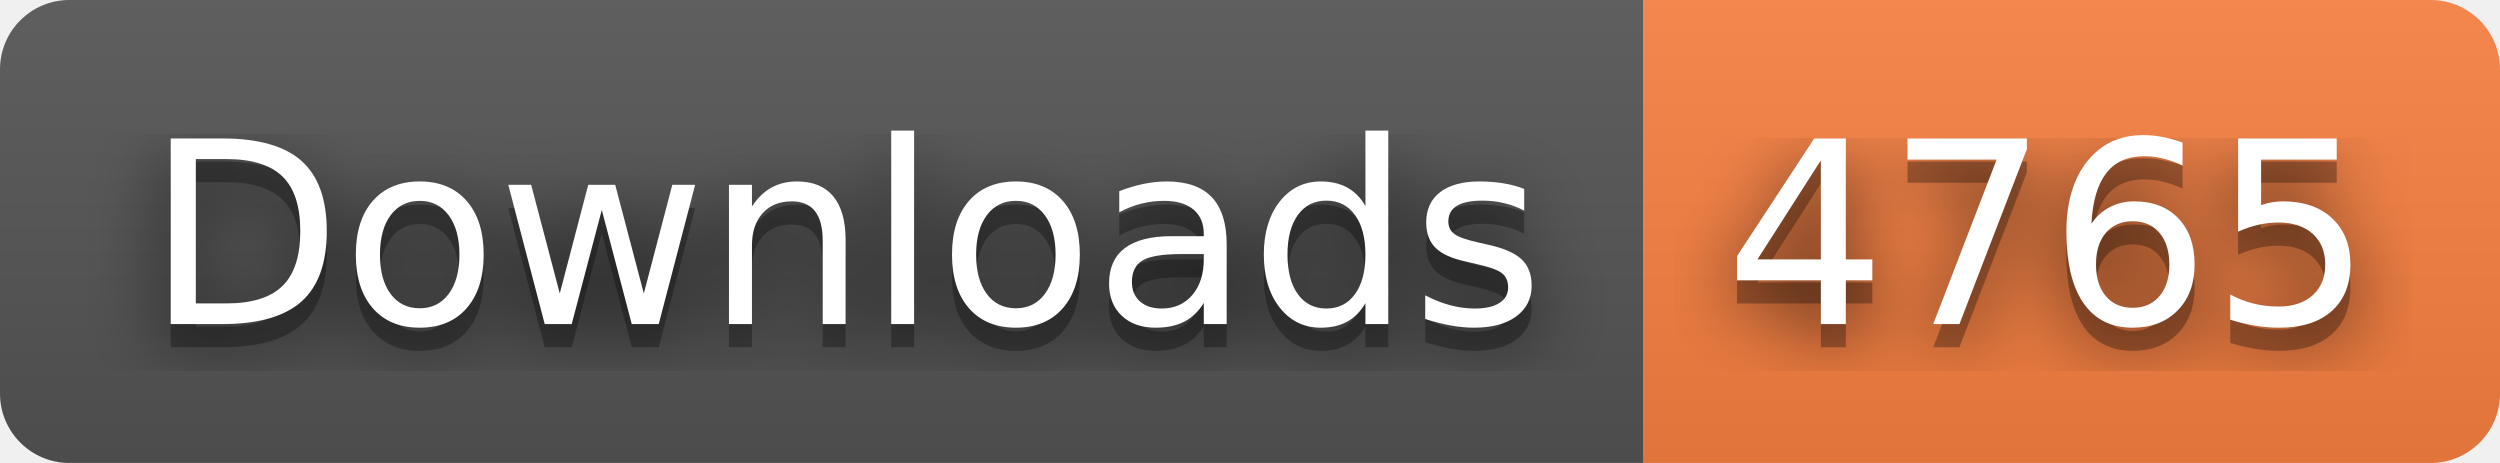
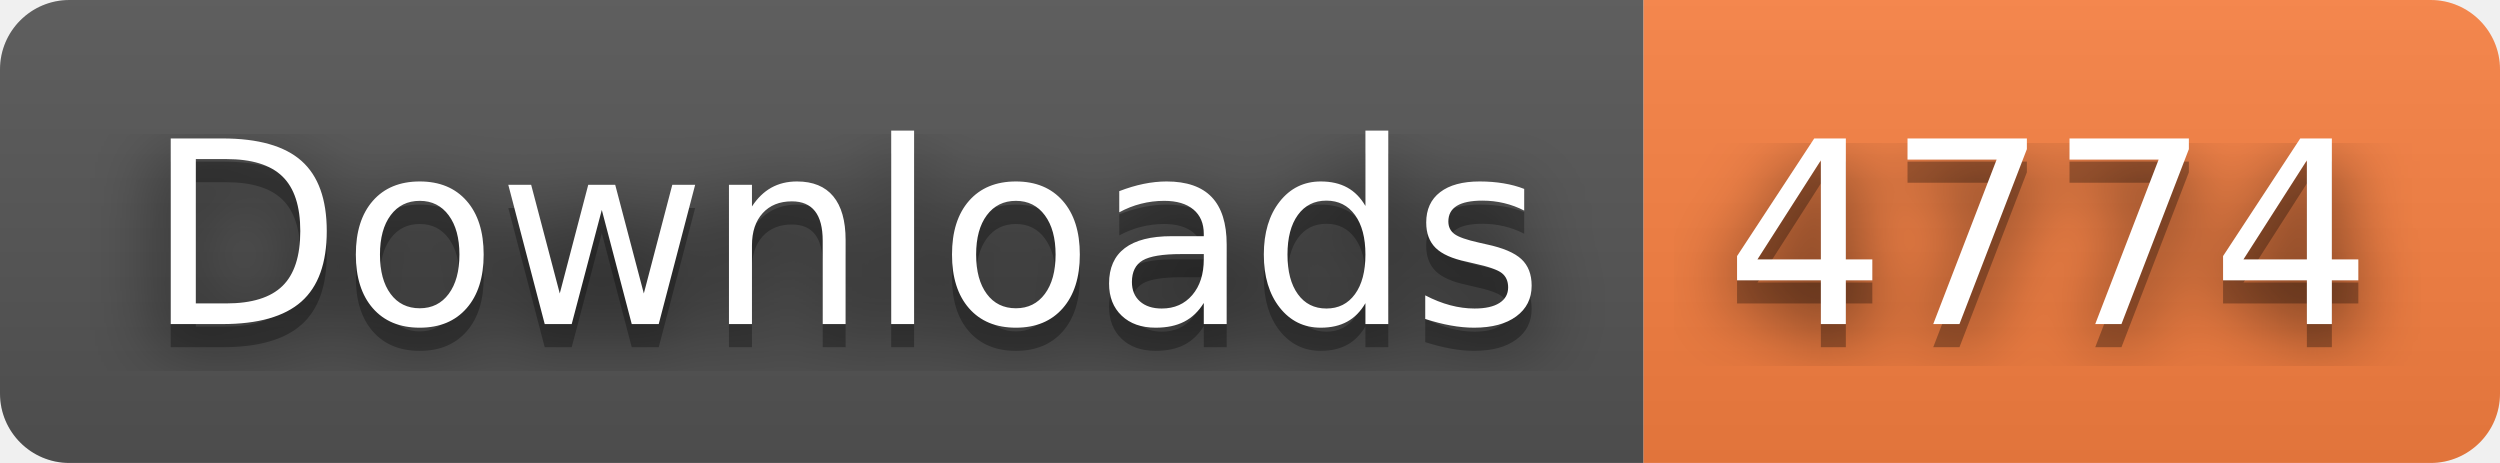
- <svg xmlns="http://www.w3.org/2000/svg" width="108" height="20" role="img" aria-label="Downloads: 4765">
+ <svg xmlns="http://www.w3.org/2000/svg" width="108" height="20" role="img" aria-label="Downloads: 4774">
  <filter id="blur">
    <feGaussianBlur stdDeviation="16" />
  </filter>
  <linearGradient id="s" x2="0" y2="100%">
    <stop offset="0" stop-color="#bbb" stop-opacity=".1" />
    <stop offset="1" stop-opacity=".1" />
  </linearGradient>
  <clipPath id="r">
    <rect width="108" height="20" rx="3" />
  </clipPath>
  <g clip-path="url(#r)">
    <rect width="71" height="20" fill="#555" />
    <rect x="71" width="37" height="20" fill="#fa8142" />
    <rect width="108" height="20" fill="url(#s)" />
  </g>
  <g fill="#fff" text-anchor="middle" font-family="Verdana,Geneva,DejaVu Sans,sans-serif" text-rendering="geometricPrecision" font-size="110">
    <g transform="scale(.1)">
      <g aria-hidden="true" fill="#010101">
        <text x="365" y="150" fill-opacity=".8" filter="url(#blur)" textLength="610">Downloads</text>
        <text x="365" y="150" fill-opacity=".3" textLength="610">Downloads</text>
      </g>
      <text x="365" y="140" textLength="610">Downloads</text>
    </g>
    <g transform="scale(.1)">
      <g aria-hidden="true" fill="#010101">
-         <text x="885" y="150" fill-opacity=".8" filter="url(#blur)" textLength="270">4765</text>
-         <text x="885" y="150" fill-opacity=".3" textLength="270">4765</text>
+         <text x="885" y="150" fill-opacity=".8" filter="url(#blur)" textLength="270">4774</text>
+         <text x="885" y="150" fill-opacity=".3" textLength="270">4774</text>
      </g>
-       <text x="885" y="140" textLength="270">4765</text>
+       <text x="885" y="140" textLength="270">4774</text>
    </g>
  </g>
</svg>
